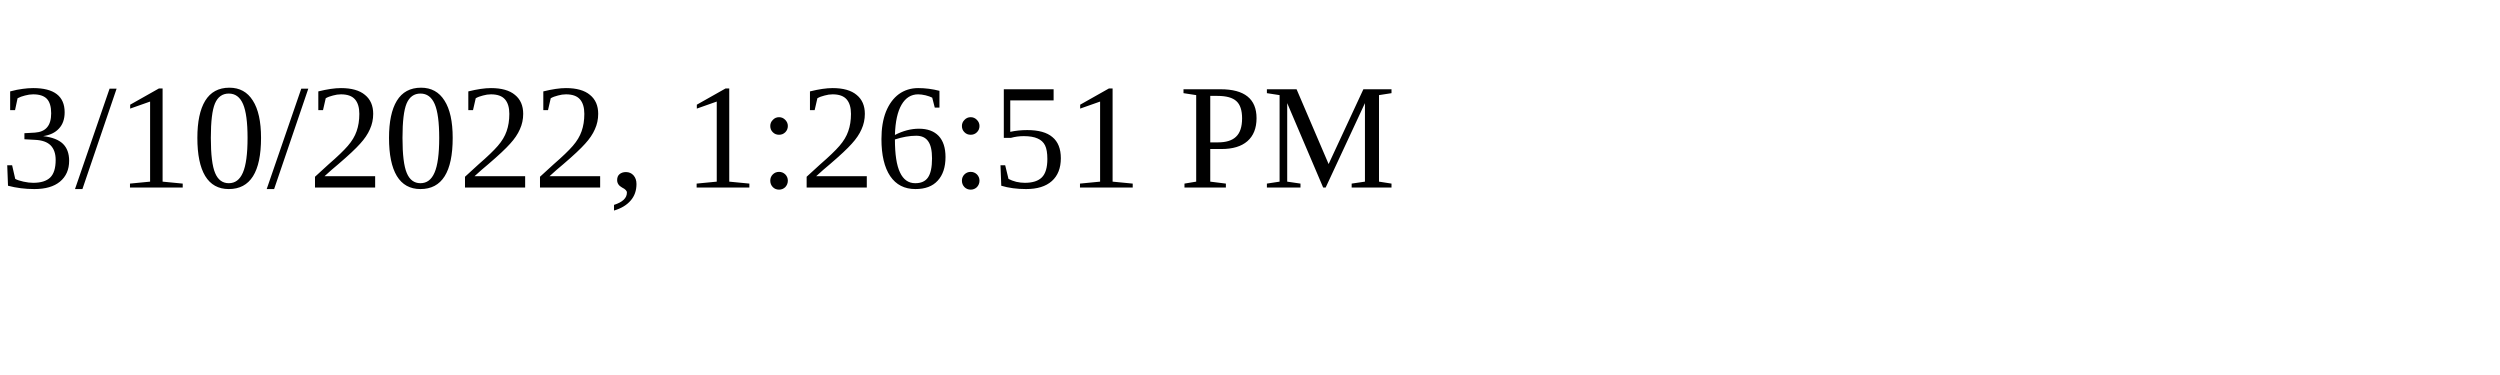
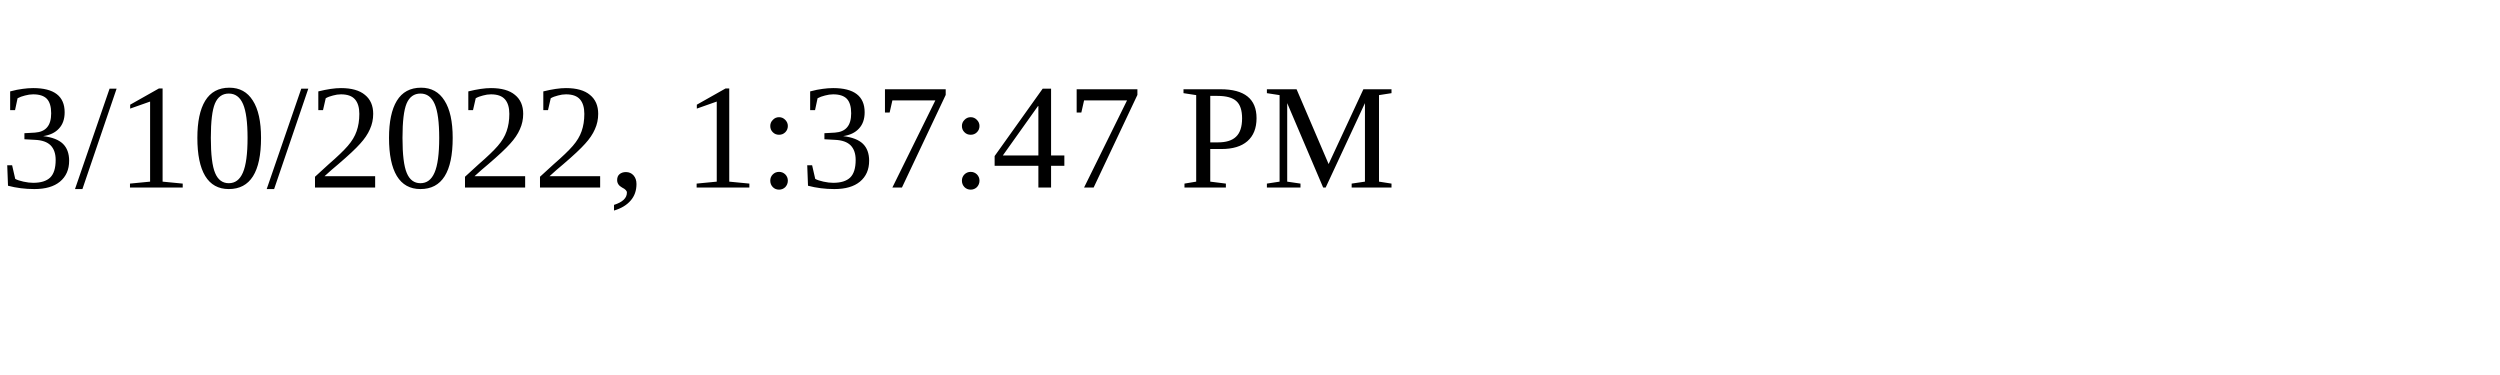
<svg xmlns="http://www.w3.org/2000/svg" height="30" width="200">
-   <text x="0" y="15">3/10/2022, 1:26:51 PM</text>
+   <text x="0" y="15">3/10/2022, 1:37:47 PM</text>
</svg>
